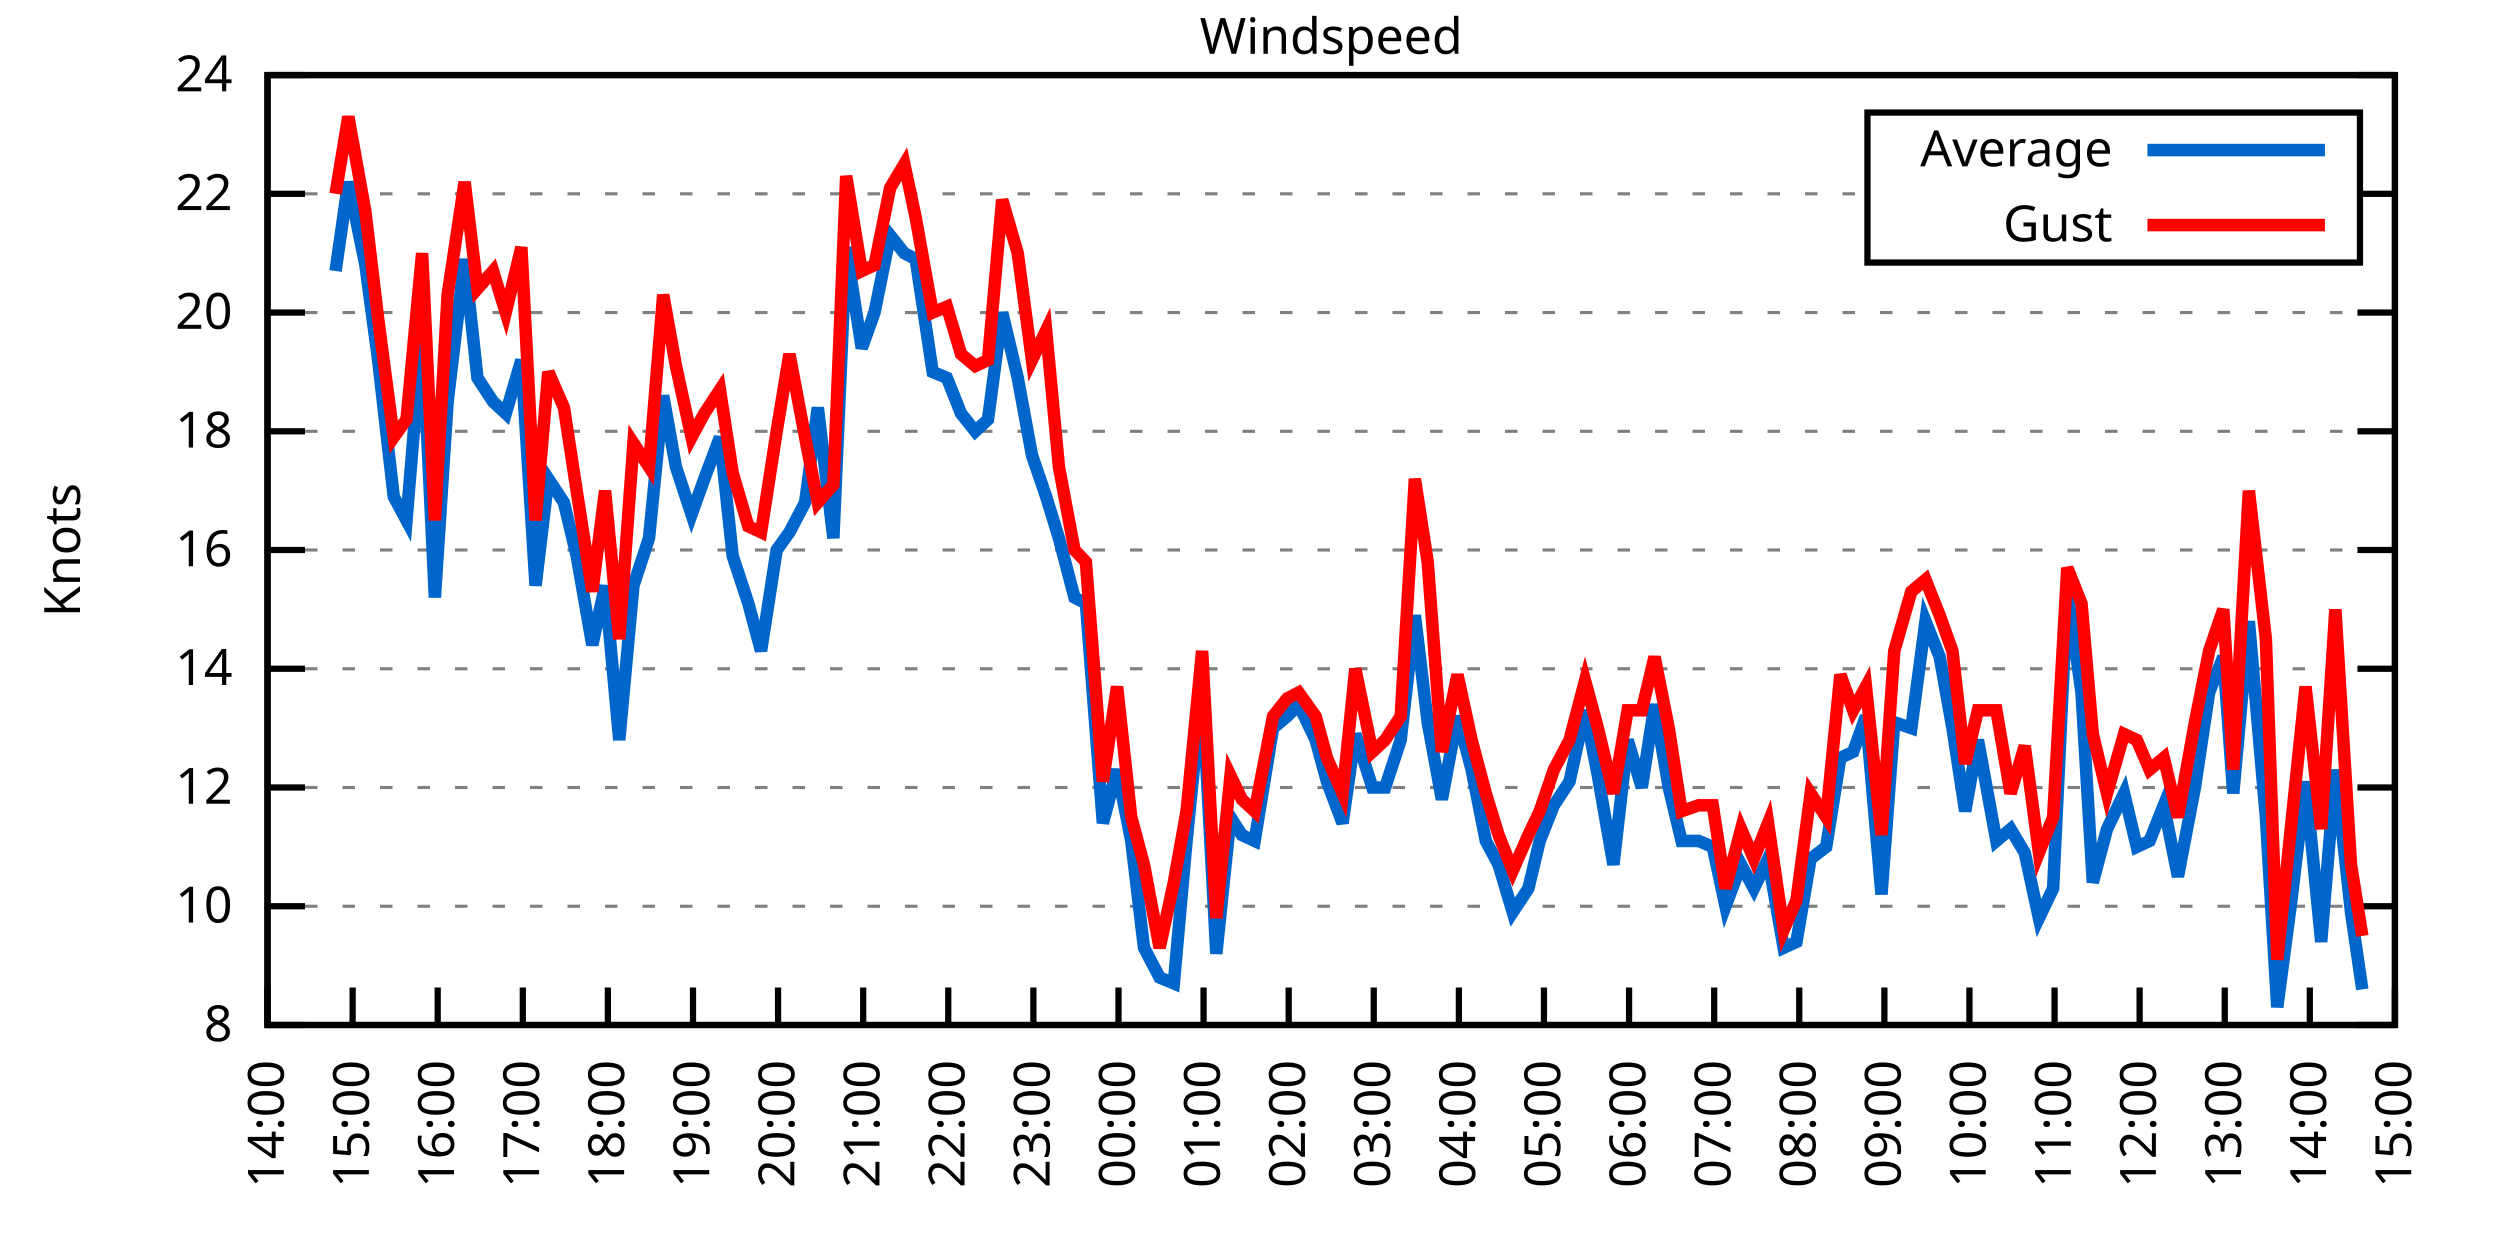
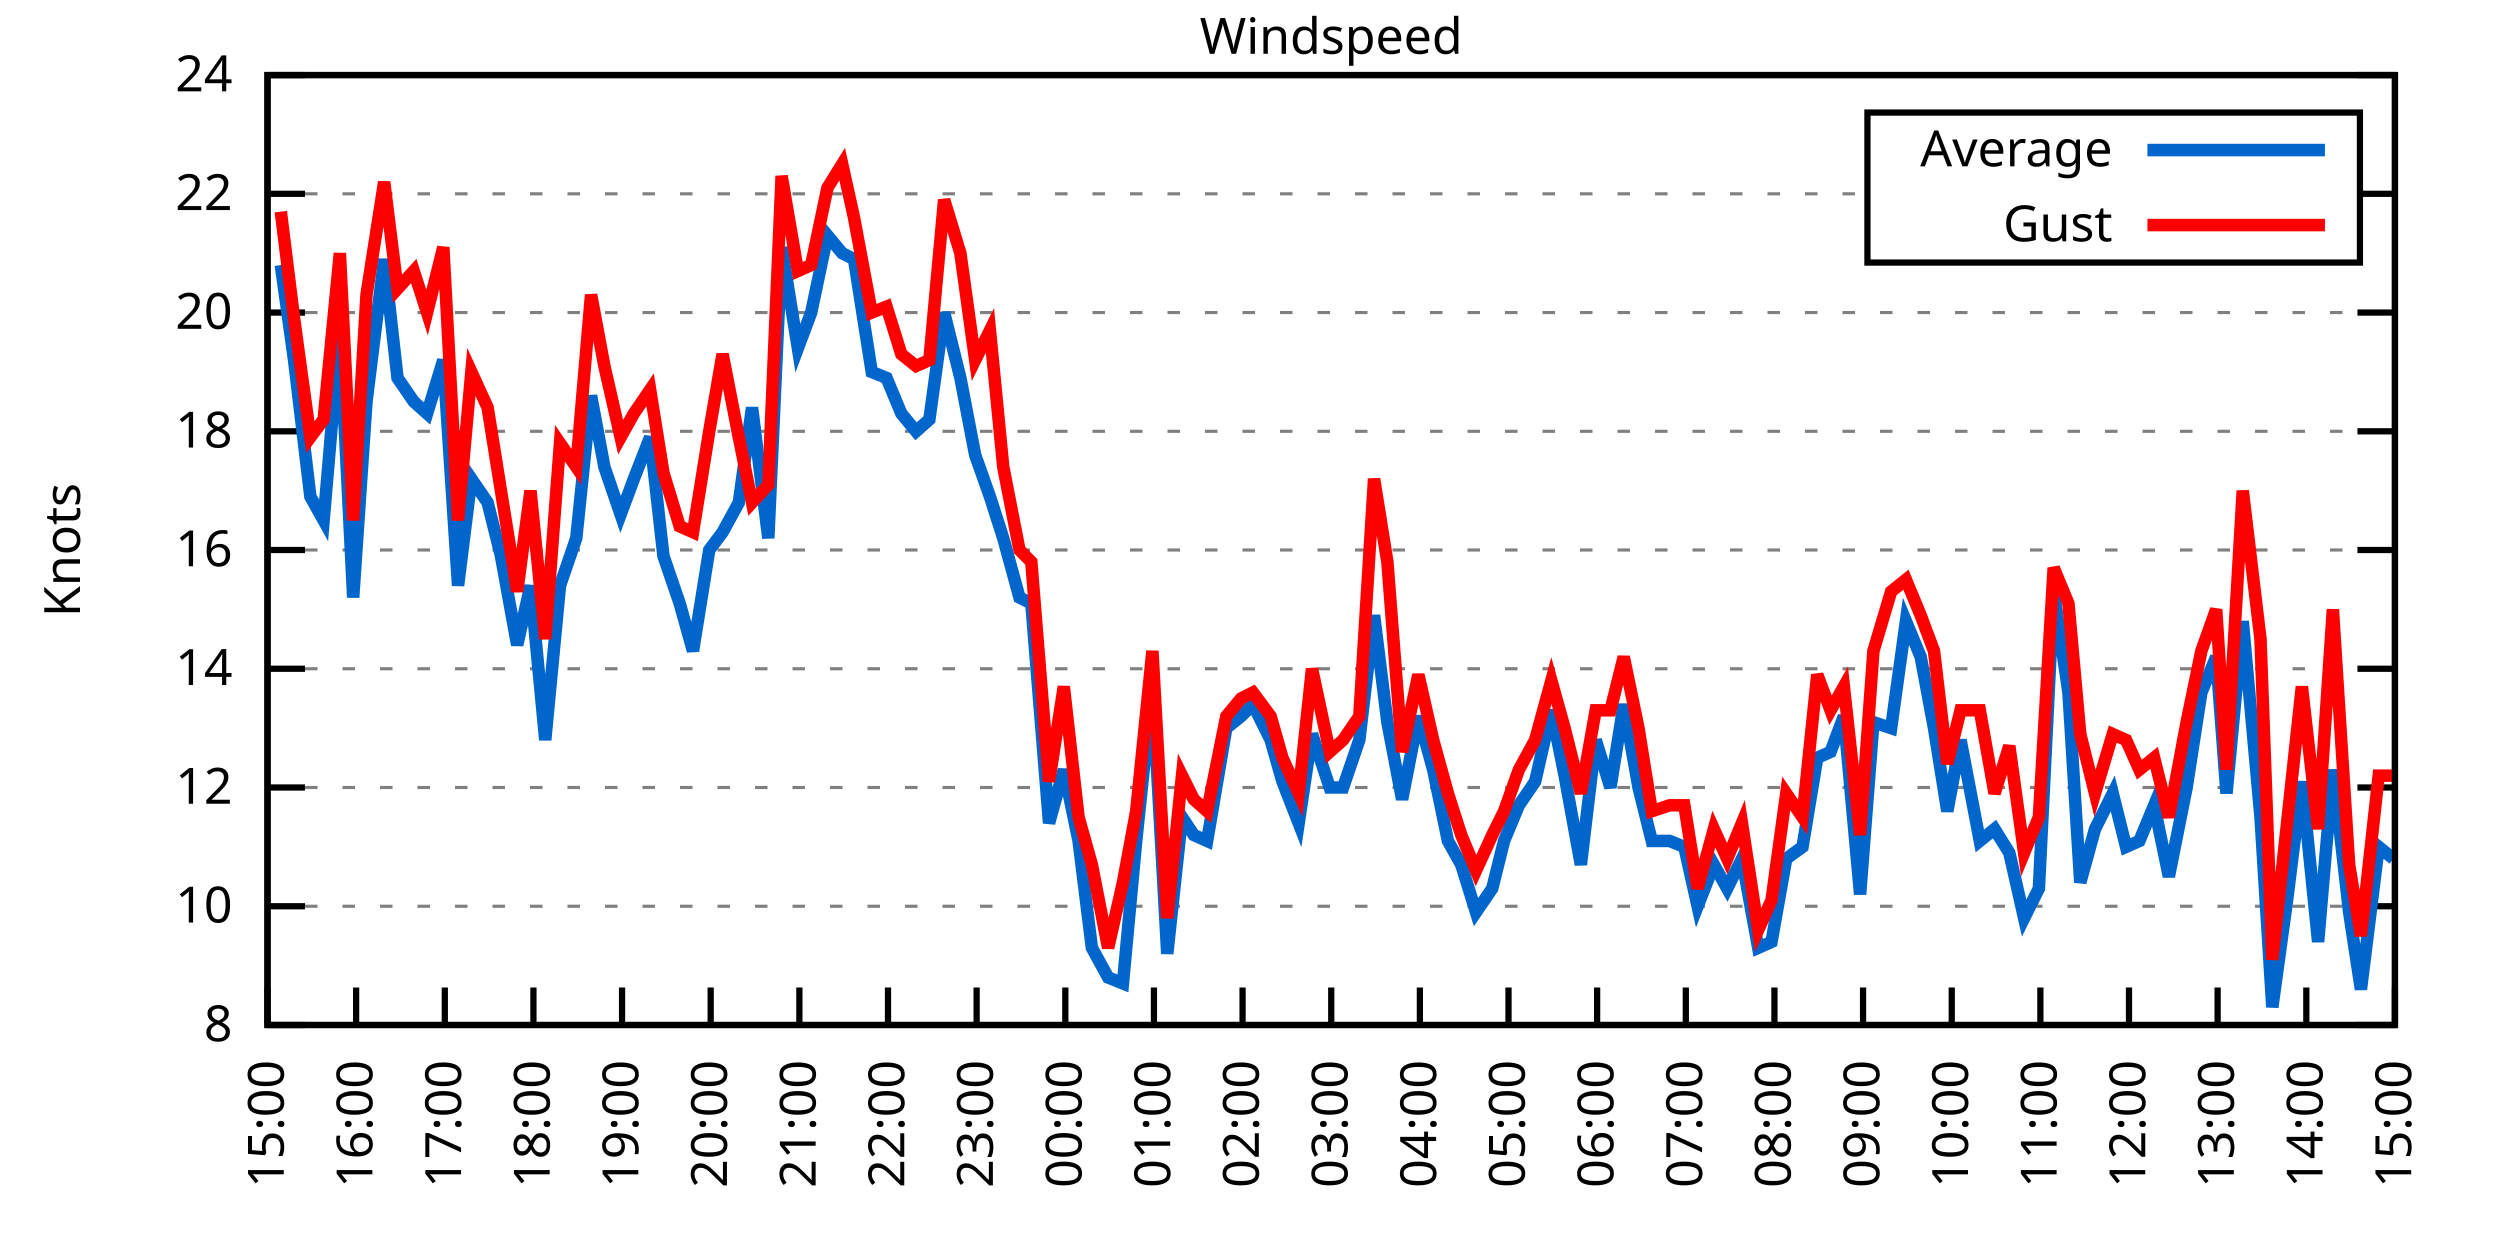
<svg xmlns="http://www.w3.org/2000/svg" xmlns:xlink="http://www.w3.org/1999/xlink" width="400" height="200" viewBox="0 0 400 200">
  <g id="gnuplot_canvas">
    <rect x="0" y="0" width="400" height="200" fill="none" />
    <defs>
      <circle id="gpDot" r="0.5" stroke-width="0.5" stroke="currentColor" />
      <path id="gpPt0" stroke-width="0.333" stroke="currentColor" d="M-1,0 h2 M0,-1 v2" />
      <path id="gpPt1" stroke-width="0.333" stroke="currentColor" d="M-1,-1 L1,1 M1,-1 L-1,1" />
      <path id="gpPt2" stroke-width="0.333" stroke="currentColor" d="M-1,0 L1,0 M0,-1 L0,1 M-1,-1 L1,1 M-1,1 L1,-1" />
      <rect id="gpPt3" stroke-width="0.333" stroke="currentColor" x="-1" y="-1" width="2" height="2" />
      <rect id="gpPt4" stroke-width="0.333" stroke="currentColor" fill="currentColor" x="-1" y="-1" width="2" height="2" />
      <circle id="gpPt5" stroke-width="0.333" stroke="currentColor" cx="0" cy="0" r="1" />
      <use xlink:href="#gpPt5" id="gpPt6" fill="currentColor" stroke="none" />
      <path id="gpPt7" stroke-width="0.333" stroke="currentColor" d="M0,-1.33 L-1.33,0.67 L1.33,0.67 z" />
      <use xlink:href="#gpPt7" id="gpPt8" fill="currentColor" stroke="none" />
      <use xlink:href="#gpPt7" id="gpPt9" stroke="currentColor" transform="rotate(180)" />
      <use xlink:href="#gpPt9" id="gpPt10" fill="currentColor" stroke="none" />
      <use xlink:href="#gpPt3" id="gpPt11" stroke="currentColor" transform="rotate(45)" />
      <use xlink:href="#gpPt11" id="gpPt12" fill="currentColor" stroke="none" />
      <path id="gpPt13" stroke-width="0.333" stroke="currentColor" d="M0,1.330 L1.265,0.411 L0.782,-1.067 L-0.782,-1.076 L-1.265,0.411 z" />
      <use xlink:href="#gpPt13" id="gpPt14" fill="currentColor" stroke="none" />
      <filter id="textbox" filterUnits="objectBoundingBox" x="0" y="0" height="1" width="1">
        <feFlood flood-color="white" flood-opacity="1" result="bgnd" />
        <feComposite in="SourceGraphic" in2="bgnd" operator="atop" />
      </filter>
      <filter id="greybox" filterUnits="objectBoundingBox" x="0" y="0" height="1" width="1">
        <feFlood flood-color="lightgrey" flood-opacity="1" result="grey" />
        <feComposite in="SourceGraphic" in2="grey" operator="atop" />
      </filter>
    </defs>
    <g fill="none" color="white" stroke="currentColor" stroke-width="1.00" stroke-linecap="butt" stroke-linejoin="miter">
</g>
    <g fill="none" color="black" stroke="currentColor" stroke-width="1.00" stroke-linecap="butt" stroke-linejoin="miter">
      <g stroke="none" shape-rendering="crispEdges">
        <polygon fill="rgb(255, 255, 255)" points="42.80,164.00 383.18,164.00 383.18,12.02 42.80,12.02 " />
      </g>
    </g>
    <g fill="none" color="black" stroke="currentColor" stroke-width="1.00" stroke-linecap="butt" stroke-linejoin="miter">
</g>
    <g fill="none" color="black" stroke="black" stroke-width="0.50" stroke-linecap="butt" stroke-linejoin="miter">
</g>
    <g fill="none" color="gray" stroke="currentColor" stroke-width="0.50" stroke-linecap="butt" stroke-linejoin="miter">
      <path stroke="gray" stroke-dasharray="2,4" class="gridline" d="M42.80,164.00 L383.19,164.00  " />
    </g>
    <g fill="none" color="gray" stroke="gray" stroke-width="1.00" stroke-linecap="butt" stroke-linejoin="miter">
</g>
    <g fill="none" color="black" stroke="currentColor" stroke-width="1.00" stroke-linecap="butt" stroke-linejoin="miter">
      <path stroke="black" d="M42.80,164.00 L48.80,164.00 M383.19,164.00 L377.19,164.00  " />
      <g transform="translate(37.20,166.60)" stroke="none" fill="black" font-family="Sans" font-size="8.00" text-anchor="end">
        <text>
          <tspan font-family="Sans"> 8</tspan>
        </text>
      </g>
    </g>
    <g fill="none" color="black" stroke="currentColor" stroke-width="1.00" stroke-linecap="butt" stroke-linejoin="miter">
</g>
    <g fill="none" color="black" stroke="black" stroke-width="0.50" stroke-linecap="butt" stroke-linejoin="miter">
</g>
    <g fill="none" color="gray" stroke="currentColor" stroke-width="0.50" stroke-linecap="butt" stroke-linejoin="miter">
      <path stroke="gray" stroke-dasharray="2,4" class="gridline" d="M42.80,145.00 L383.19,145.00  " />
    </g>
    <g fill="none" color="gray" stroke="gray" stroke-width="1.00" stroke-linecap="butt" stroke-linejoin="miter">
</g>
    <g fill="none" color="black" stroke="currentColor" stroke-width="1.00" stroke-linecap="butt" stroke-linejoin="miter">
      <path stroke="black" d="M42.80,145.00 L48.80,145.00 M383.19,145.00 L377.19,145.00  " />
      <g transform="translate(37.20,147.60)" stroke="none" fill="black" font-family="Sans" font-size="8.00" text-anchor="end">
        <text>
          <tspan font-family="Sans"> 10</tspan>
        </text>
      </g>
    </g>
    <g fill="none" color="black" stroke="currentColor" stroke-width="1.00" stroke-linecap="butt" stroke-linejoin="miter">
</g>
    <g fill="none" color="black" stroke="black" stroke-width="0.50" stroke-linecap="butt" stroke-linejoin="miter">
</g>
    <g fill="none" color="gray" stroke="currentColor" stroke-width="0.50" stroke-linecap="butt" stroke-linejoin="miter">
      <path stroke="gray" stroke-dasharray="2,4" class="gridline" d="M42.80,126.00 L383.19,126.00  " />
    </g>
    <g fill="none" color="gray" stroke="gray" stroke-width="1.00" stroke-linecap="butt" stroke-linejoin="miter">
</g>
    <g fill="none" color="black" stroke="currentColor" stroke-width="1.00" stroke-linecap="butt" stroke-linejoin="miter">
      <path stroke="black" d="M42.80,126.00 L48.80,126.00 M383.19,126.00 L377.19,126.00  " />
      <g transform="translate(37.20,128.60)" stroke="none" fill="black" font-family="Sans" font-size="8.00" text-anchor="end">
        <text>
          <tspan font-family="Sans"> 12</tspan>
        </text>
      </g>
    </g>
    <g fill="none" color="black" stroke="currentColor" stroke-width="1.00" stroke-linecap="butt" stroke-linejoin="miter">
</g>
    <g fill="none" color="black" stroke="black" stroke-width="0.50" stroke-linecap="butt" stroke-linejoin="miter">
</g>
    <g fill="none" color="gray" stroke="currentColor" stroke-width="0.50" stroke-linecap="butt" stroke-linejoin="miter">
      <path stroke="gray" stroke-dasharray="2,4" class="gridline" d="M42.80,107.00 L383.19,107.00  " />
    </g>
    <g fill="none" color="gray" stroke="gray" stroke-width="1.00" stroke-linecap="butt" stroke-linejoin="miter">
</g>
    <g fill="none" color="black" stroke="currentColor" stroke-width="1.00" stroke-linecap="butt" stroke-linejoin="miter">
      <path stroke="black" d="M42.80,107.00 L48.80,107.00 M383.19,107.00 L377.19,107.00  " />
      <g transform="translate(37.20,109.60)" stroke="none" fill="black" font-family="Sans" font-size="8.00" text-anchor="end">
        <text>
          <tspan font-family="Sans"> 14</tspan>
        </text>
      </g>
    </g>
    <g fill="none" color="black" stroke="currentColor" stroke-width="1.00" stroke-linecap="butt" stroke-linejoin="miter">
</g>
    <g fill="none" color="black" stroke="black" stroke-width="0.50" stroke-linecap="butt" stroke-linejoin="miter">
</g>
    <g fill="none" color="gray" stroke="currentColor" stroke-width="0.50" stroke-linecap="butt" stroke-linejoin="miter">
      <path stroke="gray" stroke-dasharray="2,4" class="gridline" d="M42.80,88.00 L383.19,88.00  " />
    </g>
    <g fill="none" color="gray" stroke="gray" stroke-width="1.00" stroke-linecap="butt" stroke-linejoin="miter">
</g>
    <g fill="none" color="black" stroke="currentColor" stroke-width="1.00" stroke-linecap="butt" stroke-linejoin="miter">
      <path stroke="black" d="M42.80,88.00 L48.80,88.00 M383.19,88.00 L377.19,88.00  " />
      <g transform="translate(37.20,90.60)" stroke="none" fill="black" font-family="Sans" font-size="8.00" text-anchor="end">
        <text>
          <tspan font-family="Sans"> 16</tspan>
        </text>
      </g>
    </g>
    <g fill="none" color="black" stroke="currentColor" stroke-width="1.00" stroke-linecap="butt" stroke-linejoin="miter">
</g>
    <g fill="none" color="black" stroke="black" stroke-width="0.50" stroke-linecap="butt" stroke-linejoin="miter">
</g>
    <g fill="none" color="gray" stroke="currentColor" stroke-width="0.50" stroke-linecap="butt" stroke-linejoin="miter">
      <path stroke="gray" stroke-dasharray="2,4" class="gridline" d="M42.80,69.01 L383.19,69.01  " />
    </g>
    <g fill="none" color="gray" stroke="gray" stroke-width="1.00" stroke-linecap="butt" stroke-linejoin="miter">
</g>
    <g fill="none" color="black" stroke="currentColor" stroke-width="1.00" stroke-linecap="butt" stroke-linejoin="miter">
      <path stroke="black" d="M42.80,69.01 L48.80,69.01 M383.19,69.01 L377.19,69.01  " />
      <g transform="translate(37.20,71.61)" stroke="none" fill="black" font-family="Sans" font-size="8.00" text-anchor="end">
        <text>
          <tspan font-family="Sans"> 18</tspan>
        </text>
      </g>
    </g>
    <g fill="none" color="black" stroke="currentColor" stroke-width="1.00" stroke-linecap="butt" stroke-linejoin="miter">
</g>
    <g fill="none" color="black" stroke="black" stroke-width="0.50" stroke-linecap="butt" stroke-linejoin="miter">
</g>
    <g fill="none" color="gray" stroke="currentColor" stroke-width="0.50" stroke-linecap="butt" stroke-linejoin="miter">
      <path stroke="gray" stroke-dasharray="2,4" class="gridline" d="M42.80,50.01 L383.19,50.01  " />
    </g>
    <g fill="none" color="gray" stroke="gray" stroke-width="1.00" stroke-linecap="butt" stroke-linejoin="miter">
</g>
    <g fill="none" color="black" stroke="currentColor" stroke-width="1.00" stroke-linecap="butt" stroke-linejoin="miter">
      <path stroke="black" d="M42.80,50.01 L48.80,50.01 M383.19,50.01 L377.19,50.01  " />
      <g transform="translate(37.20,52.61)" stroke="none" fill="black" font-family="Sans" font-size="8.00" text-anchor="end">
        <text>
          <tspan font-family="Sans"> 20</tspan>
        </text>
      </g>
    </g>
    <g fill="none" color="black" stroke="currentColor" stroke-width="1.00" stroke-linecap="butt" stroke-linejoin="miter">
</g>
    <g fill="none" color="black" stroke="black" stroke-width="0.50" stroke-linecap="butt" stroke-linejoin="miter">
</g>
    <g fill="none" color="gray" stroke="currentColor" stroke-width="0.50" stroke-linecap="butt" stroke-linejoin="miter">
      <path stroke="gray" stroke-dasharray="2,4" class="gridline" d="M42.80,31.01 L298.79,31.01 M377.59,31.01 L383.19,31.01  " />
    </g>
    <g fill="none" color="gray" stroke="gray" stroke-width="1.00" stroke-linecap="butt" stroke-linejoin="miter">
</g>
    <g fill="none" color="black" stroke="currentColor" stroke-width="1.00" stroke-linecap="butt" stroke-linejoin="miter">
      <path stroke="black" d="M42.80,31.01 L48.80,31.01 M383.19,31.01 L377.19,31.01  " />
      <g transform="translate(37.20,33.61)" stroke="none" fill="black" font-family="Sans" font-size="8.00" text-anchor="end">
        <text>
          <tspan font-family="Sans"> 22</tspan>
        </text>
      </g>
    </g>
    <g fill="none" color="black" stroke="currentColor" stroke-width="1.00" stroke-linecap="butt" stroke-linejoin="miter">
</g>
    <g fill="none" color="black" stroke="black" stroke-width="0.50" stroke-linecap="butt" stroke-linejoin="miter">
</g>
    <g fill="none" color="gray" stroke="currentColor" stroke-width="0.50" stroke-linecap="butt" stroke-linejoin="miter">
      <path stroke="gray" stroke-dasharray="2,4" class="gridline" d="M42.80,12.01 L383.19,12.01  " />
    </g>
    <g fill="none" color="gray" stroke="gray" stroke-width="1.00" stroke-linecap="butt" stroke-linejoin="miter">
</g>
    <g fill="none" color="black" stroke="currentColor" stroke-width="1.00" stroke-linecap="butt" stroke-linejoin="miter">
      <path stroke="black" d="M42.80,12.01 L48.80,12.01 M383.19,12.01 L377.19,12.01  " />
      <g transform="translate(37.20,14.61)" stroke="none" fill="black" font-family="Sans" font-size="8.00" text-anchor="end">
        <text>
          <tspan font-family="Sans"> 24</tspan>
        </text>
      </g>
    </g>
    <g fill="none" color="black" stroke="currentColor" stroke-width="1.00" stroke-linecap="butt" stroke-linejoin="miter">
      <path stroke="black" d="M42.80,164.00 L42.80,158.00  " />
      <g transform="translate(45.40,169.60) rotate(270.00)" stroke="none" fill="black" font-family="Sans" font-size="8.00" text-anchor="end">
        <text>
-           <tspan font-family="Sans">14:00</tspan>
-         </text>
-       </g>
-     </g>
-     <g fill="none" color="black" stroke="currentColor" stroke-width="1.00" stroke-linecap="butt" stroke-linejoin="miter">
-       <path stroke="black" d="M56.42,164.00 L56.42,158.00  " />
-       <g transform="translate(59.02,169.60) rotate(270.00)" stroke="none" fill="black" font-family="Sans" font-size="8.00" text-anchor="end">
-         <text>
          <tspan font-family="Sans">15:00</tspan>
        </text>
      </g>
    </g>
    <g fill="none" color="black" stroke="currentColor" stroke-width="1.00" stroke-linecap="butt" stroke-linejoin="miter">
-       <path stroke="black" d="M70.03,164.00 L70.03,158.00  " />
-       <g transform="translate(72.63,169.60) rotate(270.00)" stroke="none" fill="black" font-family="Sans" font-size="8.00" text-anchor="end">
+       <path stroke="black" d="M56.98,164.00 L56.98,158.00  " />
+       <g transform="translate(59.58,169.60) rotate(270.00)" stroke="none" fill="black" font-family="Sans" font-size="8.00" text-anchor="end">
        <text>
          <tspan font-family="Sans">16:00</tspan>
        </text>
      </g>
    </g>
    <g fill="none" color="black" stroke="currentColor" stroke-width="1.00" stroke-linecap="butt" stroke-linejoin="miter">
-       <path stroke="black" d="M83.65,164.00 L83.65,158.00  " />
-       <g transform="translate(86.25,169.60) rotate(270.00)" stroke="none" fill="black" font-family="Sans" font-size="8.00" text-anchor="end">
+       <path stroke="black" d="M71.17,164.00 L71.17,158.00  " />
+       <g transform="translate(73.77,169.60) rotate(270.00)" stroke="none" fill="black" font-family="Sans" font-size="8.00" text-anchor="end">
        <text>
          <tspan font-family="Sans">17:00</tspan>
        </text>
      </g>
    </g>
    <g fill="none" color="black" stroke="currentColor" stroke-width="1.00" stroke-linecap="butt" stroke-linejoin="miter">
-       <path stroke="black" d="M97.26,164.00 L97.26,158.00  " />
-       <g transform="translate(99.86,169.60) rotate(270.00)" stroke="none" fill="black" font-family="Sans" font-size="8.00" text-anchor="end">
+       <path stroke="black" d="M85.35,164.00 L85.35,158.00  " />
+       <g transform="translate(87.95,169.60) rotate(270.00)" stroke="none" fill="black" font-family="Sans" font-size="8.00" text-anchor="end">
        <text>
          <tspan font-family="Sans">18:00</tspan>
        </text>
      </g>
    </g>
    <g fill="none" color="black" stroke="currentColor" stroke-width="1.00" stroke-linecap="butt" stroke-linejoin="miter">
-       <path stroke="black" d="M110.88,164.00 L110.88,158.00  " />
-       <g transform="translate(113.48,169.60) rotate(270.00)" stroke="none" fill="black" font-family="Sans" font-size="8.00" text-anchor="end">
+       <path stroke="black" d="M99.53,164.00 L99.53,158.00  " />
+       <g transform="translate(102.13,169.60) rotate(270.00)" stroke="none" fill="black" font-family="Sans" font-size="8.00" text-anchor="end">
        <text>
          <tspan font-family="Sans">19:00</tspan>
        </text>
      </g>
    </g>
    <g fill="none" color="black" stroke="currentColor" stroke-width="1.00" stroke-linecap="butt" stroke-linejoin="miter">
-       <path stroke="black" d="M124.49,164.00 L124.49,158.00  " />
-       <g transform="translate(127.09,169.60) rotate(270.00)" stroke="none" fill="black" font-family="Sans" font-size="8.00" text-anchor="end">
+       <path stroke="black" d="M113.71,164.00 L113.71,158.00  " />
+       <g transform="translate(116.31,169.60) rotate(270.00)" stroke="none" fill="black" font-family="Sans" font-size="8.00" text-anchor="end">
        <text>
          <tspan font-family="Sans">20:00</tspan>
        </text>
      </g>
    </g>
    <g fill="none" color="black" stroke="currentColor" stroke-width="1.00" stroke-linecap="butt" stroke-linejoin="miter">
-       <path stroke="black" d="M138.11,164.00 L138.11,158.00  " />
-       <g transform="translate(140.71,169.60) rotate(270.00)" stroke="none" fill="black" font-family="Sans" font-size="8.00" text-anchor="end">
+       <path stroke="black" d="M127.90,164.00 L127.90,158.00  " />
+       <g transform="translate(130.50,169.60) rotate(270.00)" stroke="none" fill="black" font-family="Sans" font-size="8.00" text-anchor="end">
        <text>
          <tspan font-family="Sans">21:00</tspan>
        </text>
      </g>
    </g>
    <g fill="none" color="black" stroke="currentColor" stroke-width="1.00" stroke-linecap="butt" stroke-linejoin="miter">
-       <path stroke="black" d="M151.72,164.00 L151.72,158.00  " />
-       <g transform="translate(154.32,169.60) rotate(270.00)" stroke="none" fill="black" font-family="Sans" font-size="8.00" text-anchor="end">
+       <path stroke="black" d="M142.08,164.00 L142.08,158.00  " />
+       <g transform="translate(144.68,169.60) rotate(270.00)" stroke="none" fill="black" font-family="Sans" font-size="8.00" text-anchor="end">
        <text>
          <tspan font-family="Sans">22:00</tspan>
        </text>
      </g>
    </g>
    <g fill="none" color="black" stroke="currentColor" stroke-width="1.00" stroke-linecap="butt" stroke-linejoin="miter">
-       <path stroke="black" d="M165.34,164.00 L165.34,158.00  " />
-       <g transform="translate(167.94,169.60) rotate(270.00)" stroke="none" fill="black" font-family="Sans" font-size="8.00" text-anchor="end">
+       <path stroke="black" d="M156.26,164.00 L156.26,158.00  " />
+       <g transform="translate(158.86,169.60) rotate(270.00)" stroke="none" fill="black" font-family="Sans" font-size="8.00" text-anchor="end">
        <text>
          <tspan font-family="Sans">23:00</tspan>
        </text>
      </g>
    </g>
    <g fill="none" color="black" stroke="currentColor" stroke-width="1.00" stroke-linecap="butt" stroke-linejoin="miter">
-       <path stroke="black" d="M178.96,164.00 L178.96,158.00  " />
-       <g transform="translate(181.56,169.60) rotate(270.00)" stroke="none" fill="black" font-family="Sans" font-size="8.00" text-anchor="end">
+       <path stroke="black" d="M170.45,164.00 L170.45,158.00  " />
+       <g transform="translate(173.05,169.60) rotate(270.00)" stroke="none" fill="black" font-family="Sans" font-size="8.00" text-anchor="end">
        <text>
          <tspan font-family="Sans">00:00</tspan>
        </text>
      </g>
    </g>
    <g fill="none" color="black" stroke="currentColor" stroke-width="1.00" stroke-linecap="butt" stroke-linejoin="miter">
-       <path stroke="black" d="M192.57,164.00 L192.57,158.00  " />
-       <g transform="translate(195.17,169.60) rotate(270.00)" stroke="none" fill="black" font-family="Sans" font-size="8.00" text-anchor="end">
+       <path stroke="black" d="M184.63,164.00 L184.63,158.00  " />
+       <g transform="translate(187.23,169.60) rotate(270.00)" stroke="none" fill="black" font-family="Sans" font-size="8.00" text-anchor="end">
        <text>
          <tspan font-family="Sans">01:00</tspan>
        </text>
      </g>
    </g>
    <g fill="none" color="black" stroke="currentColor" stroke-width="1.00" stroke-linecap="butt" stroke-linejoin="miter">
-       <path stroke="black" d="M206.19,164.00 L206.19,158.00  " />
-       <g transform="translate(208.79,169.60) rotate(270.00)" stroke="none" fill="black" font-family="Sans" font-size="8.00" text-anchor="end">
+       <path stroke="black" d="M198.81,164.00 L198.81,158.00  " />
+       <g transform="translate(201.41,169.60) rotate(270.00)" stroke="none" fill="black" font-family="Sans" font-size="8.00" text-anchor="end">
        <text>
          <tspan font-family="Sans">02:00</tspan>
        </text>
      </g>
    </g>
    <g fill="none" color="black" stroke="currentColor" stroke-width="1.00" stroke-linecap="butt" stroke-linejoin="miter">
-       <path stroke="black" d="M219.80,164.00 L219.80,158.00  " />
-       <g transform="translate(222.40,169.60) rotate(270.00)" stroke="none" fill="black" font-family="Sans" font-size="8.00" text-anchor="end">
+       <path stroke="black" d="M213.00,164.00 L213.00,158.00  " />
+       <g transform="translate(215.60,169.60) rotate(270.00)" stroke="none" fill="black" font-family="Sans" font-size="8.00" text-anchor="end">
        <text>
          <tspan font-family="Sans">03:00</tspan>
        </text>
      </g>
    </g>
    <g fill="none" color="black" stroke="currentColor" stroke-width="1.00" stroke-linecap="butt" stroke-linejoin="miter">
-       <path stroke="black" d="M233.42,164.00 L233.42,158.00  " />
-       <g transform="translate(236.02,169.60) rotate(270.00)" stroke="none" fill="black" font-family="Sans" font-size="8.00" text-anchor="end">
+       <path stroke="black" d="M227.18,164.00 L227.18,158.00  " />
+       <g transform="translate(229.78,169.60) rotate(270.00)" stroke="none" fill="black" font-family="Sans" font-size="8.00" text-anchor="end">
        <text>
          <tspan font-family="Sans">04:00</tspan>
        </text>
      </g>
    </g>
    <g fill="none" color="black" stroke="currentColor" stroke-width="1.00" stroke-linecap="butt" stroke-linejoin="miter">
-       <path stroke="black" d="M247.03,164.00 L247.03,158.00  " />
-       <g transform="translate(249.63,169.60) rotate(270.00)" stroke="none" fill="black" font-family="Sans" font-size="8.00" text-anchor="end">
+       <path stroke="black" d="M241.36,164.00 L241.36,158.00  " />
+       <g transform="translate(243.96,169.60) rotate(270.00)" stroke="none" fill="black" font-family="Sans" font-size="8.00" text-anchor="end">
        <text>
          <tspan font-family="Sans">05:00</tspan>
        </text>
      </g>
    </g>
    <g fill="none" color="black" stroke="currentColor" stroke-width="1.00" stroke-linecap="butt" stroke-linejoin="miter">
-       <path stroke="black" d="M260.65,164.00 L260.65,158.00  " />
-       <g transform="translate(263.25,169.60) rotate(270.00)" stroke="none" fill="black" font-family="Sans" font-size="8.00" text-anchor="end">
+       <path stroke="black" d="M255.54,164.00 L255.54,158.00  " />
+       <g transform="translate(258.14,169.60) rotate(270.00)" stroke="none" fill="black" font-family="Sans" font-size="8.00" text-anchor="end">
        <text>
          <tspan font-family="Sans">06:00</tspan>
        </text>
      </g>
    </g>
    <g fill="none" color="black" stroke="currentColor" stroke-width="1.00" stroke-linecap="butt" stroke-linejoin="miter">
-       <path stroke="black" d="M274.27,164.00 L274.27,158.00  " />
-       <g transform="translate(276.87,169.60) rotate(270.00)" stroke="none" fill="black" font-family="Sans" font-size="8.00" text-anchor="end">
+       <path stroke="black" d="M269.73,164.00 L269.73,158.00  " />
+       <g transform="translate(272.33,169.60) rotate(270.00)" stroke="none" fill="black" font-family="Sans" font-size="8.00" text-anchor="end">
        <text>
          <tspan font-family="Sans">07:00</tspan>
        </text>
      </g>
    </g>
    <g fill="none" color="black" stroke="currentColor" stroke-width="1.00" stroke-linecap="butt" stroke-linejoin="miter">
-       <path stroke="black" d="M287.88,164.00 L287.88,158.00  " />
-       <g transform="translate(290.48,169.60) rotate(270.00)" stroke="none" fill="black" font-family="Sans" font-size="8.00" text-anchor="end">
+       <path stroke="black" d="M283.91,164.00 L283.91,158.00  " />
+       <g transform="translate(286.51,169.60) rotate(270.00)" stroke="none" fill="black" font-family="Sans" font-size="8.00" text-anchor="end">
        <text>
          <tspan font-family="Sans">08:00</tspan>
        </text>
      </g>
    </g>
    <g fill="none" color="black" stroke="currentColor" stroke-width="1.00" stroke-linecap="butt" stroke-linejoin="miter">
-       <path stroke="black" d="M301.50,164.00 L301.50,158.00  " />
-       <g transform="translate(304.10,169.60) rotate(270.00)" stroke="none" fill="black" font-family="Sans" font-size="8.00" text-anchor="end">
+       <path stroke="black" d="M298.09,164.00 L298.09,158.00  " />
+       <g transform="translate(300.69,169.60) rotate(270.00)" stroke="none" fill="black" font-family="Sans" font-size="8.00" text-anchor="end">
        <text>
          <tspan font-family="Sans">09:00</tspan>
        </text>
      </g>
    </g>
    <g fill="none" color="black" stroke="currentColor" stroke-width="1.00" stroke-linecap="butt" stroke-linejoin="miter">
-       <path stroke="black" d="M315.11,164.00 L315.11,158.00  " />
-       <g transform="translate(317.71,169.60) rotate(270.00)" stroke="none" fill="black" font-family="Sans" font-size="8.00" text-anchor="end">
+       <path stroke="black" d="M312.28,164.00 L312.28,158.00  " />
+       <g transform="translate(314.88,169.60) rotate(270.00)" stroke="none" fill="black" font-family="Sans" font-size="8.00" text-anchor="end">
        <text>
          <tspan font-family="Sans">10:00</tspan>
        </text>
      </g>
    </g>
    <g fill="none" color="black" stroke="currentColor" stroke-width="1.00" stroke-linecap="butt" stroke-linejoin="miter">
-       <path stroke="black" d="M328.73,164.00 L328.73,158.00  " />
-       <g transform="translate(331.33,169.60) rotate(270.00)" stroke="none" fill="black" font-family="Sans" font-size="8.00" text-anchor="end">
+       <path stroke="black" d="M326.46,164.00 L326.46,158.00  " />
+       <g transform="translate(329.06,169.60) rotate(270.00)" stroke="none" fill="black" font-family="Sans" font-size="8.00" text-anchor="end">
        <text>
          <tspan font-family="Sans">11:00</tspan>
        </text>
      </g>
    </g>
    <g fill="none" color="black" stroke="currentColor" stroke-width="1.00" stroke-linecap="butt" stroke-linejoin="miter">
-       <path stroke="black" d="M342.34,164.00 L342.34,158.00  " />
-       <g transform="translate(344.94,169.60) rotate(270.00)" stroke="none" fill="black" font-family="Sans" font-size="8.00" text-anchor="end">
+       <path stroke="black" d="M340.64,164.00 L340.64,158.00  " />
+       <g transform="translate(343.24,169.60) rotate(270.00)" stroke="none" fill="black" font-family="Sans" font-size="8.00" text-anchor="end">
        <text>
          <tspan font-family="Sans">12:00</tspan>
        </text>
      </g>
    </g>
    <g fill="none" color="black" stroke="currentColor" stroke-width="1.00" stroke-linecap="butt" stroke-linejoin="miter">
-       <path stroke="black" d="M355.96,164.00 L355.96,158.00  " />
-       <g transform="translate(358.56,169.60) rotate(270.00)" stroke="none" fill="black" font-family="Sans" font-size="8.00" text-anchor="end">
+       <path stroke="black" d="M354.82,164.00 L354.82,158.00  " />
+       <g transform="translate(357.42,169.60) rotate(270.00)" stroke="none" fill="black" font-family="Sans" font-size="8.00" text-anchor="end">
        <text>
          <tspan font-family="Sans">13:00</tspan>
        </text>
      </g>
    </g>
    <g fill="none" color="black" stroke="currentColor" stroke-width="1.00" stroke-linecap="butt" stroke-linejoin="miter">
-       <path stroke="black" d="M369.57,164.00 L369.57,158.00  " />
-       <g transform="translate(372.17,169.60) rotate(270.00)" stroke="none" fill="black" font-family="Sans" font-size="8.00" text-anchor="end">
+       <path stroke="black" d="M369.01,164.00 L369.01,158.00  " />
+       <g transform="translate(371.61,169.60) rotate(270.00)" stroke="none" fill="black" font-family="Sans" font-size="8.00" text-anchor="end">
        <text>
          <tspan font-family="Sans">14:00</tspan>
        </text>
      </g>
    </g>
    <g fill="none" color="black" stroke="currentColor" stroke-width="1.00" stroke-linecap="butt" stroke-linejoin="miter">
      <path stroke="black" d="M383.19,164.00 L383.19,158.00  " />
      <g transform="translate(385.79,169.60) rotate(270.00)" stroke="none" fill="black" font-family="Sans" font-size="8.00" text-anchor="end">
        <text>
          <tspan font-family="Sans">15:00</tspan>
        </text>
      </g>
    </g>
    <g fill="none" color="black" stroke="currentColor" stroke-width="1.00" stroke-linecap="butt" stroke-linejoin="miter">
</g>
    <g fill="none" color="black" stroke="currentColor" stroke-width="1.00" stroke-linecap="butt" stroke-linejoin="miter">
      <path stroke="black" d="M42.80,12.01 L42.80,164.00 L383.19,164.00 L383.19,12.01 L42.80,12.01 Z  " />
    </g>
    <g fill="none" color="black" stroke="currentColor" stroke-width="1.00" stroke-linecap="butt" stroke-linejoin="miter">
</g>
    <g fill="none" color="black" stroke="currentColor" stroke-width="1.00" stroke-linecap="butt" stroke-linejoin="miter">
      <path stroke="black" d="M298.79,42.01 L298.79,18.01 L377.59,18.01 L377.59,42.01 L298.79,42.01 Z  " />
    </g>
    <g id="Windspeed_plot_1">
      <g fill="none" color="white" stroke="black" stroke-width="2.00" stroke-linecap="butt" stroke-linejoin="miter">
</g>
      <g fill="none" color="black" stroke="currentColor" stroke-width="2.00" stroke-linecap="butt" stroke-linejoin="miter">
        <g transform="translate(337.99,26.61)" stroke="none" fill="black" font-family="Sans" font-size="8.00" text-anchor="end">
          <text>
            <tspan font-family="Sans">Average</tspan>
          </text>
        </g>
      </g>
      <g fill="none" color="black" stroke="currentColor" stroke-width="2.00" stroke-linecap="butt" stroke-linejoin="miter">
-         <path stroke="rgb(  0, 102, 204)" d="M343.59,24.01 L371.99,24.01 M53.69,43.36 L55.73,29.11 L58.46,42.41 L60.50,57.61 L63.00,79.46 L65.04,83.26   L67.54,52.86 L69.58,95.60 L71.62,64.26 L74.34,41.46 L76.39,60.46 L78.88,64.26 L80.92,66.16 L83.42,57.61   L85.69,93.70 L87.73,76.61 L90.23,80.41 L92.27,88.95 L94.77,103.20 L96.81,93.70 L99.08,118.40 L101.35,93.70   L103.84,86.11 L106.11,63.31 L108.15,74.71 L110.65,82.31 L112.69,76.61 L115.19,69.96 L117.23,88.95 L119.73,96.55   L121.77,104.15 L124.27,88.00 L126.31,85.16 L128.81,80.41 L130.85,65.21 L133.34,86.11 L135.39,39.56 L137.88,55.71   L139.92,50.01 L142.42,37.66 L144.69,40.51 L146.51,41.46 L149.23,59.51 L151.50,60.46 L153.77,66.16 L156.04,69.01   L158.08,67.11 L160.35,50.01 L162.84,60.46 L165.11,72.81 L167.38,79.46 L169.43,86.11 L171.92,95.60 L173.74,96.55   L176.46,131.70 L178.73,123.15 L181.00,134.55 L183.04,151.65 L185.54,156.40 L187.81,157.35 L189.85,134.55 L192.34,109.85   L194.61,152.60 L196.88,130.75 L198.70,133.60 L200.74,134.55 L203.69,116.50 L205.96,114.60 L207.78,112.70 L210.50,118.40   L212.31,125.05 L214.81,131.70 L216.85,117.45 L219.58,126.00 L221.62,126.00 L224.11,118.40 L226.38,98.45 L228.43,115.55   L230.70,127.90 L233.19,114.60 L235.46,123.15 L237.73,134.55 L239.77,138.35 L242.04,145.95 L244.54,142.15 L246.35,134.55   L248.62,128.85 L251.12,125.05 L253.61,113.65 L255.66,124.10 L258.15,138.35 L260.42,118.40 L262.69,126.00 L264.73,112.70   L267.00,126.00 L269.05,134.55 L271.77,134.55 L274.04,135.50 L276.08,145.00 L278.58,138.35 L280.62,142.15 L282.89,137.40   L285.38,151.65 L287.43,150.70 L289.70,137.40 L292.19,135.50 L294.46,121.25 L296.50,120.30 L298.55,114.60 L301.04,143.10   L303.08,115.55 L305.81,116.50 L308.08,99.40 L310.35,105.10 L312.39,116.50 L314.43,129.80 L316.47,118.40 L319.42,134.55   L321.69,132.65 L323.96,136.45 L326.23,146.90 L328.50,142.15 L330.77,94.65 L333.04,110.80 L334.85,141.20 L337.12,132.65   L339.85,126.95 L341.89,135.50 L343.93,134.55 L346.20,128.85 L348.47,140.25 L351.19,126.00 L353.46,110.80 L355.73,105.10   L357.32,126.95 L359.82,99.40 L362.54,130.75 L364.36,161.15 L366.62,144.05 L368.89,125.05 L371.39,150.70 L373.66,123.15   L376.16,145.95 L377.97,158.30  " />
+         <path stroke="rgb(  0, 102, 204)" d="M343.59,24.01 L371.99,24.01 M44.93,42.41 L47.05,57.61 L49.66,79.46 L51.78,83.26 L54.38,52.86 L56.51,95.60   L58.64,64.26 L61.47,41.46 L63.60,60.46 L66.20,64.26 L68.33,66.16 L70.93,57.61 L73.29,93.70 L75.42,76.61   L78.02,80.41 L80.15,88.95 L82.75,103.20 L84.88,93.70 L87.24,118.40 L89.60,93.70 L92.20,86.11 L94.57,63.31   L96.70,74.71 L99.30,82.31 L101.42,76.61 L104.02,69.96 L106.15,88.95 L108.75,96.55 L110.88,104.15 L113.48,88.00   L115.61,85.16 L118.21,80.41 L120.33,65.21 L122.93,86.11 L125.06,39.56 L127.66,55.71 L129.79,50.01 L132.39,37.66   L134.75,40.51 L136.64,41.46 L139.48,59.51 L141.84,60.46 L144.21,66.16 L146.57,69.01 L148.70,67.11 L151.06,50.01   L153.66,60.46 L156.03,72.81 L158.39,79.46 L160.52,86.11 L163.12,95.60 L165.01,96.55 L167.85,131.70 L170.21,123.15   L172.57,134.55 L174.70,151.65 L177.30,156.40 L179.67,157.35 L181.79,134.55 L184.39,109.85 L186.76,152.60 L189.12,130.75   L191.01,133.60 L193.14,134.55 L196.21,116.50 L198.58,114.60 L200.47,112.70 L203.30,118.40 L205.19,125.05 L207.79,131.70   L209.92,117.45 L212.76,126.00 L214.89,126.00 L217.49,118.40 L219.85,98.45 L221.98,115.55 L224.34,127.90 L226.94,114.60   L229.31,123.15 L231.67,134.55 L233.80,138.35 L236.16,145.95 L238.76,142.15 L240.65,134.55 L243.02,128.85 L245.62,125.05   L248.22,113.65 L250.34,124.10 L252.94,138.35 L255.31,118.40 L257.67,126.00 L259.80,112.70 L262.16,126.00 L264.29,134.55   L267.13,134.55 L269.49,135.50 L271.62,145.00 L274.22,138.35 L276.35,142.15 L278.71,137.40 L281.31,151.65 L283.44,150.70   L285.80,137.40 L288.40,135.50 L290.76,121.25 L292.89,120.30 L295.02,114.60 L297.62,143.10 L299.75,115.55 L302.58,116.50   L304.95,99.40 L307.31,105.10 L309.44,116.50 L311.57,129.80 L313.69,118.40 L316.77,134.55 L319.13,132.65 L321.49,136.45   L323.86,146.90 L326.22,142.15 L328.59,94.65 L330.95,110.80 L332.84,141.20 L335.20,132.65 L338.04,126.95 L340.17,135.50   L342.30,134.55 L344.66,128.85 L347.02,140.25 L349.86,126.00 L352.22,110.80 L354.59,105.10 L356.24,126.95 L358.84,99.40   L361.68,130.75 L363.57,161.15 L365.93,144.05 L368.30,125.05 L370.90,150.70 L373.26,123.15 L375.86,145.95 L377.75,158.30   L380.59,135.50 L382.95,137.40  " />
      </g>
    </g>
    <g id="Windspeed_plot_2">
      <g fill="none" color="black" stroke="currentColor" stroke-width="2.00" stroke-linecap="butt" stroke-linejoin="miter">
        <g transform="translate(337.99,38.61)" stroke="none" fill="black" font-family="Sans" font-size="8.00" text-anchor="end">
          <text>
            <tspan font-family="Sans">Gust</tspan>
          </text>
        </g>
      </g>
      <g fill="none" color="black" stroke="currentColor" stroke-width="2.00" stroke-linecap="butt" stroke-linejoin="miter">
-         <path stroke="rgb(255,   0,   0)" d="M343.59,36.01 L371.99,36.01 M53.69,31.01 L55.73,18.66 L58.46,33.86 L60.50,50.96 L63.00,69.96 L65.04,67.11   L67.54,40.51 L69.58,83.26 L71.62,47.16 L74.34,29.11 L76.39,46.21 L78.88,43.36 L80.92,50.01 L83.42,39.56   L85.69,83.26 L87.73,59.51 L90.23,65.21 L92.27,78.51 L94.77,94.65 L96.81,78.51 L99.08,102.25 L101.35,70.91   L103.84,74.71 L106.11,47.16 L108.15,58.56 L110.65,69.96 L112.69,66.16 L115.19,62.36 L117.23,75.66 L119.73,84.21   L121.77,85.16 L124.27,69.01 L126.31,56.66 L128.81,69.96 L130.85,80.41 L133.34,77.56 L135.39,28.16 L137.88,43.36   L139.92,42.41 L142.42,30.06 L144.69,26.26 L146.51,34.81 L149.23,50.01 L151.50,49.06 L153.77,56.66 L156.04,58.56   L158.08,57.61 L160.35,31.96 L162.84,40.51 L165.11,57.61 L167.38,52.86 L169.43,74.71 L171.92,88.00 L173.74,89.90   L176.46,125.05 L178.73,109.85 L181.00,130.75 L183.04,138.35 L185.54,151.65 L187.81,141.20 L189.85,129.80 L192.34,104.15   L194.61,146.90 L196.88,124.10 L198.70,127.90 L200.74,129.80 L203.69,114.60 L205.96,111.75 L207.78,110.80 L210.50,114.60   L212.31,121.25 L214.81,126.95 L216.85,107.00 L219.58,120.30 L221.62,118.40 L224.11,114.60 L226.38,76.61 L228.43,89.90   L230.70,120.30 L233.19,107.95 L235.46,118.40 L237.73,126.95 L239.77,133.60 L242.04,139.30 L244.54,133.60 L246.35,129.80   L248.62,123.15 L251.12,118.40 L253.61,108.90 L255.66,116.50 L258.15,126.95 L260.42,113.65 L262.69,113.65 L264.73,105.10   L267.00,116.50 L269.05,129.80 L271.77,128.85 L274.04,128.85 L276.08,142.15 L278.58,132.65 L280.62,137.40 L282.89,131.70   L285.38,148.80 L287.43,144.05 L289.70,126.95 L292.19,130.75 L294.46,107.95 L296.50,113.65 L298.55,109.85 L301.04,133.60   L303.08,104.15 L305.81,94.65 L308.08,92.75 L310.35,98.45 L312.39,104.15 L314.43,122.20 L316.47,113.65 L319.42,113.65   L321.69,126.95 L323.96,119.35 L326.23,136.45 L328.50,130.75 L330.77,90.85 L333.04,96.55 L334.85,117.45 L337.12,126.95   L339.85,117.45 L341.89,118.40 L343.93,123.15 L346.20,121.25 L348.47,130.75 L351.19,115.55 L353.46,104.15 L355.73,97.50   L357.32,123.15 L359.82,78.51 L362.54,102.25 L364.36,153.55 L366.62,131.70 L368.89,109.85 L371.39,132.65 L373.66,97.50   L376.16,138.35 L377.97,149.75  " />
+         <path stroke="rgb(255,   0,   0)" d="M343.59,36.01 L371.99,36.01 M44.93,33.86 L47.05,50.96 L49.66,69.96 L51.78,67.11 L54.38,40.51 L56.51,83.26   L58.64,47.16 L61.47,29.11 L63.60,46.21 L66.20,43.36 L68.33,50.01 L70.93,39.56 L73.29,83.26 L75.42,59.51   L78.02,65.21 L80.15,78.51 L82.75,94.65 L84.88,78.51 L87.24,102.25 L89.60,70.91 L92.20,74.71 L94.57,47.16   L96.70,58.56 L99.30,69.96 L101.42,66.16 L104.02,62.36 L106.15,75.66 L108.75,84.21 L110.88,85.16 L113.48,69.01   L115.61,56.66 L118.21,69.96 L120.33,80.41 L122.93,77.56 L125.06,28.16 L127.66,43.36 L129.79,42.41 L132.39,30.06   L134.75,26.26 L136.64,34.81 L139.48,50.01 L141.84,49.06 L144.21,56.66 L146.57,58.56 L148.70,57.61 L151.06,31.96   L153.66,40.51 L156.03,57.61 L158.39,52.86 L160.52,74.71 L163.12,88.00 L165.01,89.90 L167.85,125.05 L170.21,109.85   L172.57,130.75 L174.70,138.35 L177.30,151.65 L179.67,141.20 L181.79,129.80 L184.39,104.15 L186.76,146.90 L189.12,124.10   L191.01,127.90 L193.14,129.80 L196.21,114.60 L198.58,111.75 L200.47,110.80 L203.30,114.60 L205.19,121.25 L207.79,126.95   L209.92,107.00 L212.76,120.30 L214.89,118.40 L217.49,114.60 L219.85,76.61 L221.98,89.90 L224.34,120.30 L226.94,107.95   L229.31,118.40 L231.67,126.95 L233.80,133.60 L236.16,139.30 L238.76,133.60 L240.65,129.80 L243.02,123.15 L245.62,118.40   L248.22,108.90 L250.34,116.50 L252.94,126.95 L255.31,113.65 L257.67,113.65 L259.80,105.10 L262.16,116.50 L264.29,129.80   L267.13,128.85 L269.49,128.85 L271.62,142.15 L274.22,132.65 L276.35,137.40 L278.71,131.70 L281.31,148.80 L283.44,144.05   L285.80,126.95 L288.40,130.75 L290.76,107.95 L292.89,113.65 L295.02,109.85 L297.62,133.60 L299.75,104.15 L302.58,94.65   L304.95,92.75 L307.31,98.45 L309.44,104.15 L311.57,122.20 L313.69,113.65 L316.77,113.65 L319.13,126.95 L321.49,119.35   L323.86,136.45 L326.22,130.75 L328.59,90.85 L330.95,96.55 L332.84,117.45 L335.20,126.95 L338.04,117.45 L340.17,118.40   L342.30,123.15 L344.66,121.25 L347.02,130.75 L349.86,115.55 L352.22,104.15 L354.59,97.50 L356.24,123.15 L358.84,78.51   L361.68,102.25 L363.57,153.55 L365.93,131.70 L368.30,109.85 L370.90,132.65 L373.26,97.50 L375.86,138.35 L377.75,149.75   L380.59,124.10 L382.95,124.10  " />
      </g>
    </g>
    <g fill="none" color="black" stroke="currentColor" stroke-width="2.00" stroke-linecap="butt" stroke-linejoin="miter">
</g>
    <g fill="none" color="black" stroke="black" stroke-width="1.00" stroke-linecap="butt" stroke-linejoin="miter">
</g>
    <g fill="none" color="black" stroke="currentColor" stroke-width="1.00" stroke-linecap="butt" stroke-linejoin="miter">
      <path stroke="black" d="M42.80,12.01 L42.80,164.00 L383.19,164.00 L383.19,12.01 L42.80,12.01 Z  " />
      <g transform="translate(12.80,88.01) rotate(270.00)" stroke="none" fill="black" font-family="Sans" font-size="8.00" text-anchor="middle">
        <text>
          <tspan font-family="Sans">Knots</tspan>
        </text>
      </g>
    </g>
    <g fill="none" color="black" stroke="currentColor" stroke-width="1.00" stroke-linecap="butt" stroke-linejoin="miter">
</g>
    <g fill="none" color="black" stroke="currentColor" stroke-width="1.00" stroke-linecap="butt" stroke-linejoin="miter">
      <g transform="translate(212.99,8.61)" stroke="none" fill="black" font-family="Sans" font-size="8.00" text-anchor="middle">
        <text>
          <tspan font-family="Sans">Windspeed</tspan>
        </text>
      </g>
    </g>
    <g fill="none" color="black" stroke="currentColor" stroke-width="1.00" stroke-linecap="butt" stroke-linejoin="miter">
</g>
  </g>
</svg>
